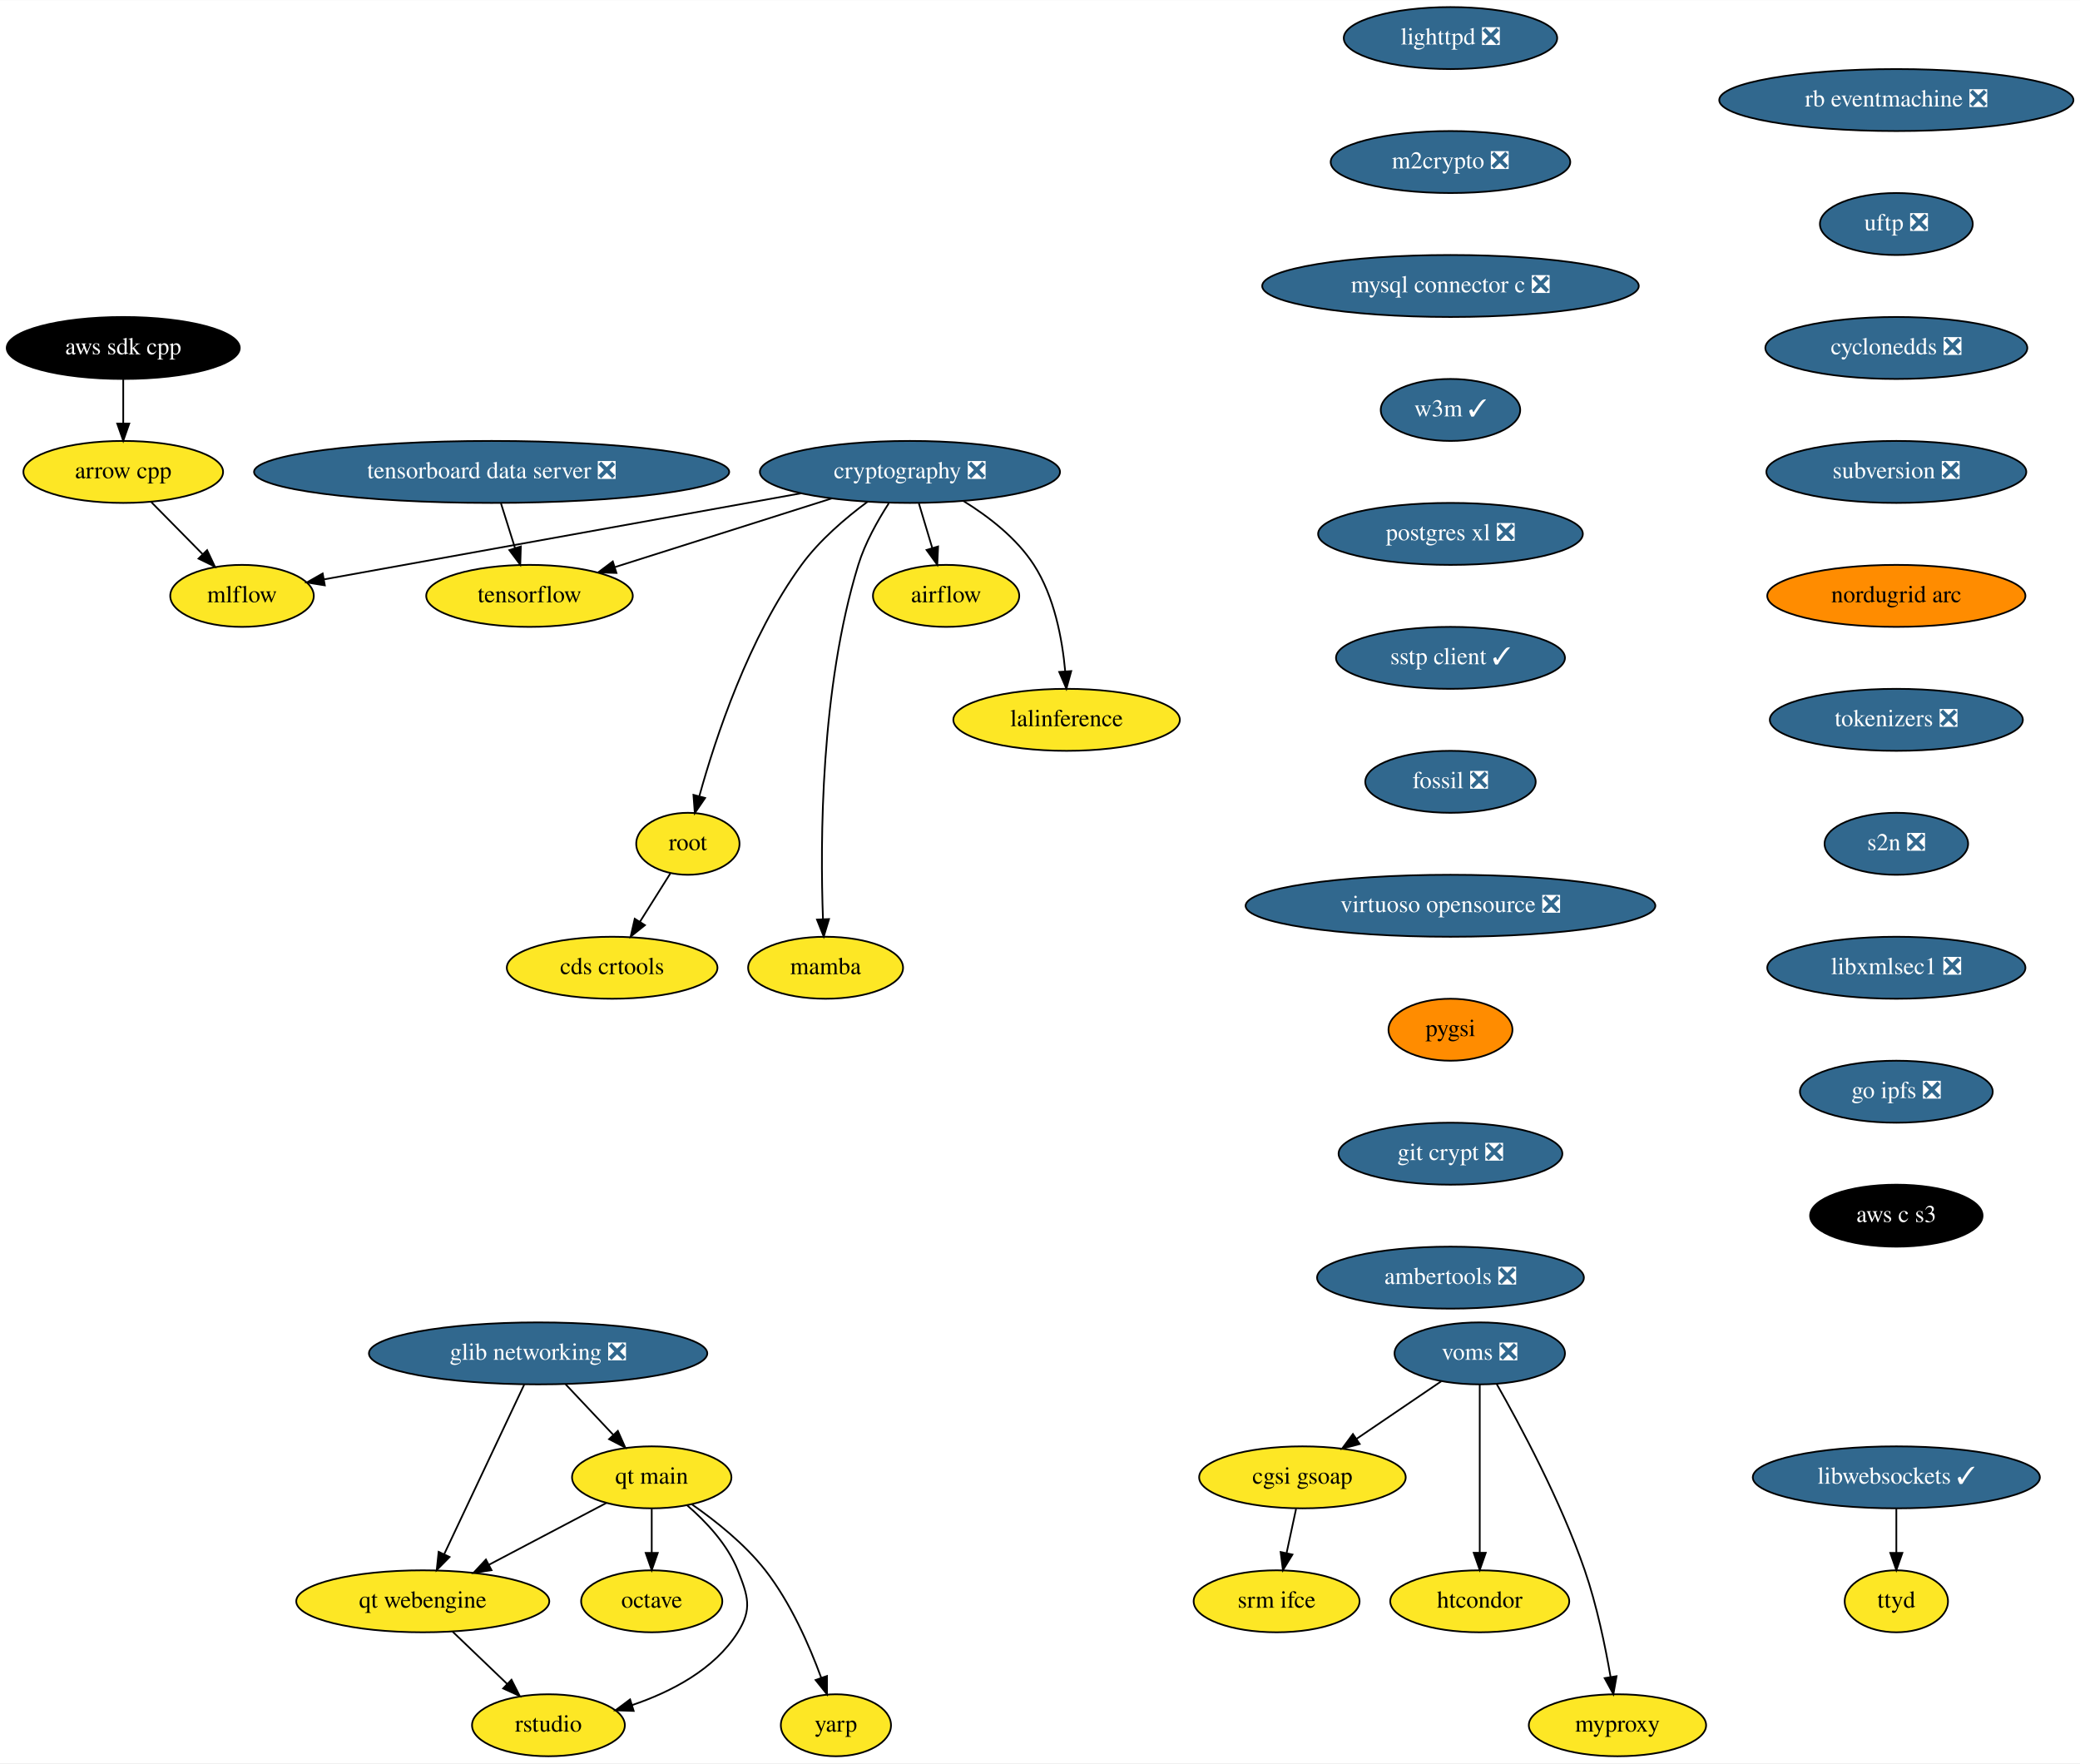
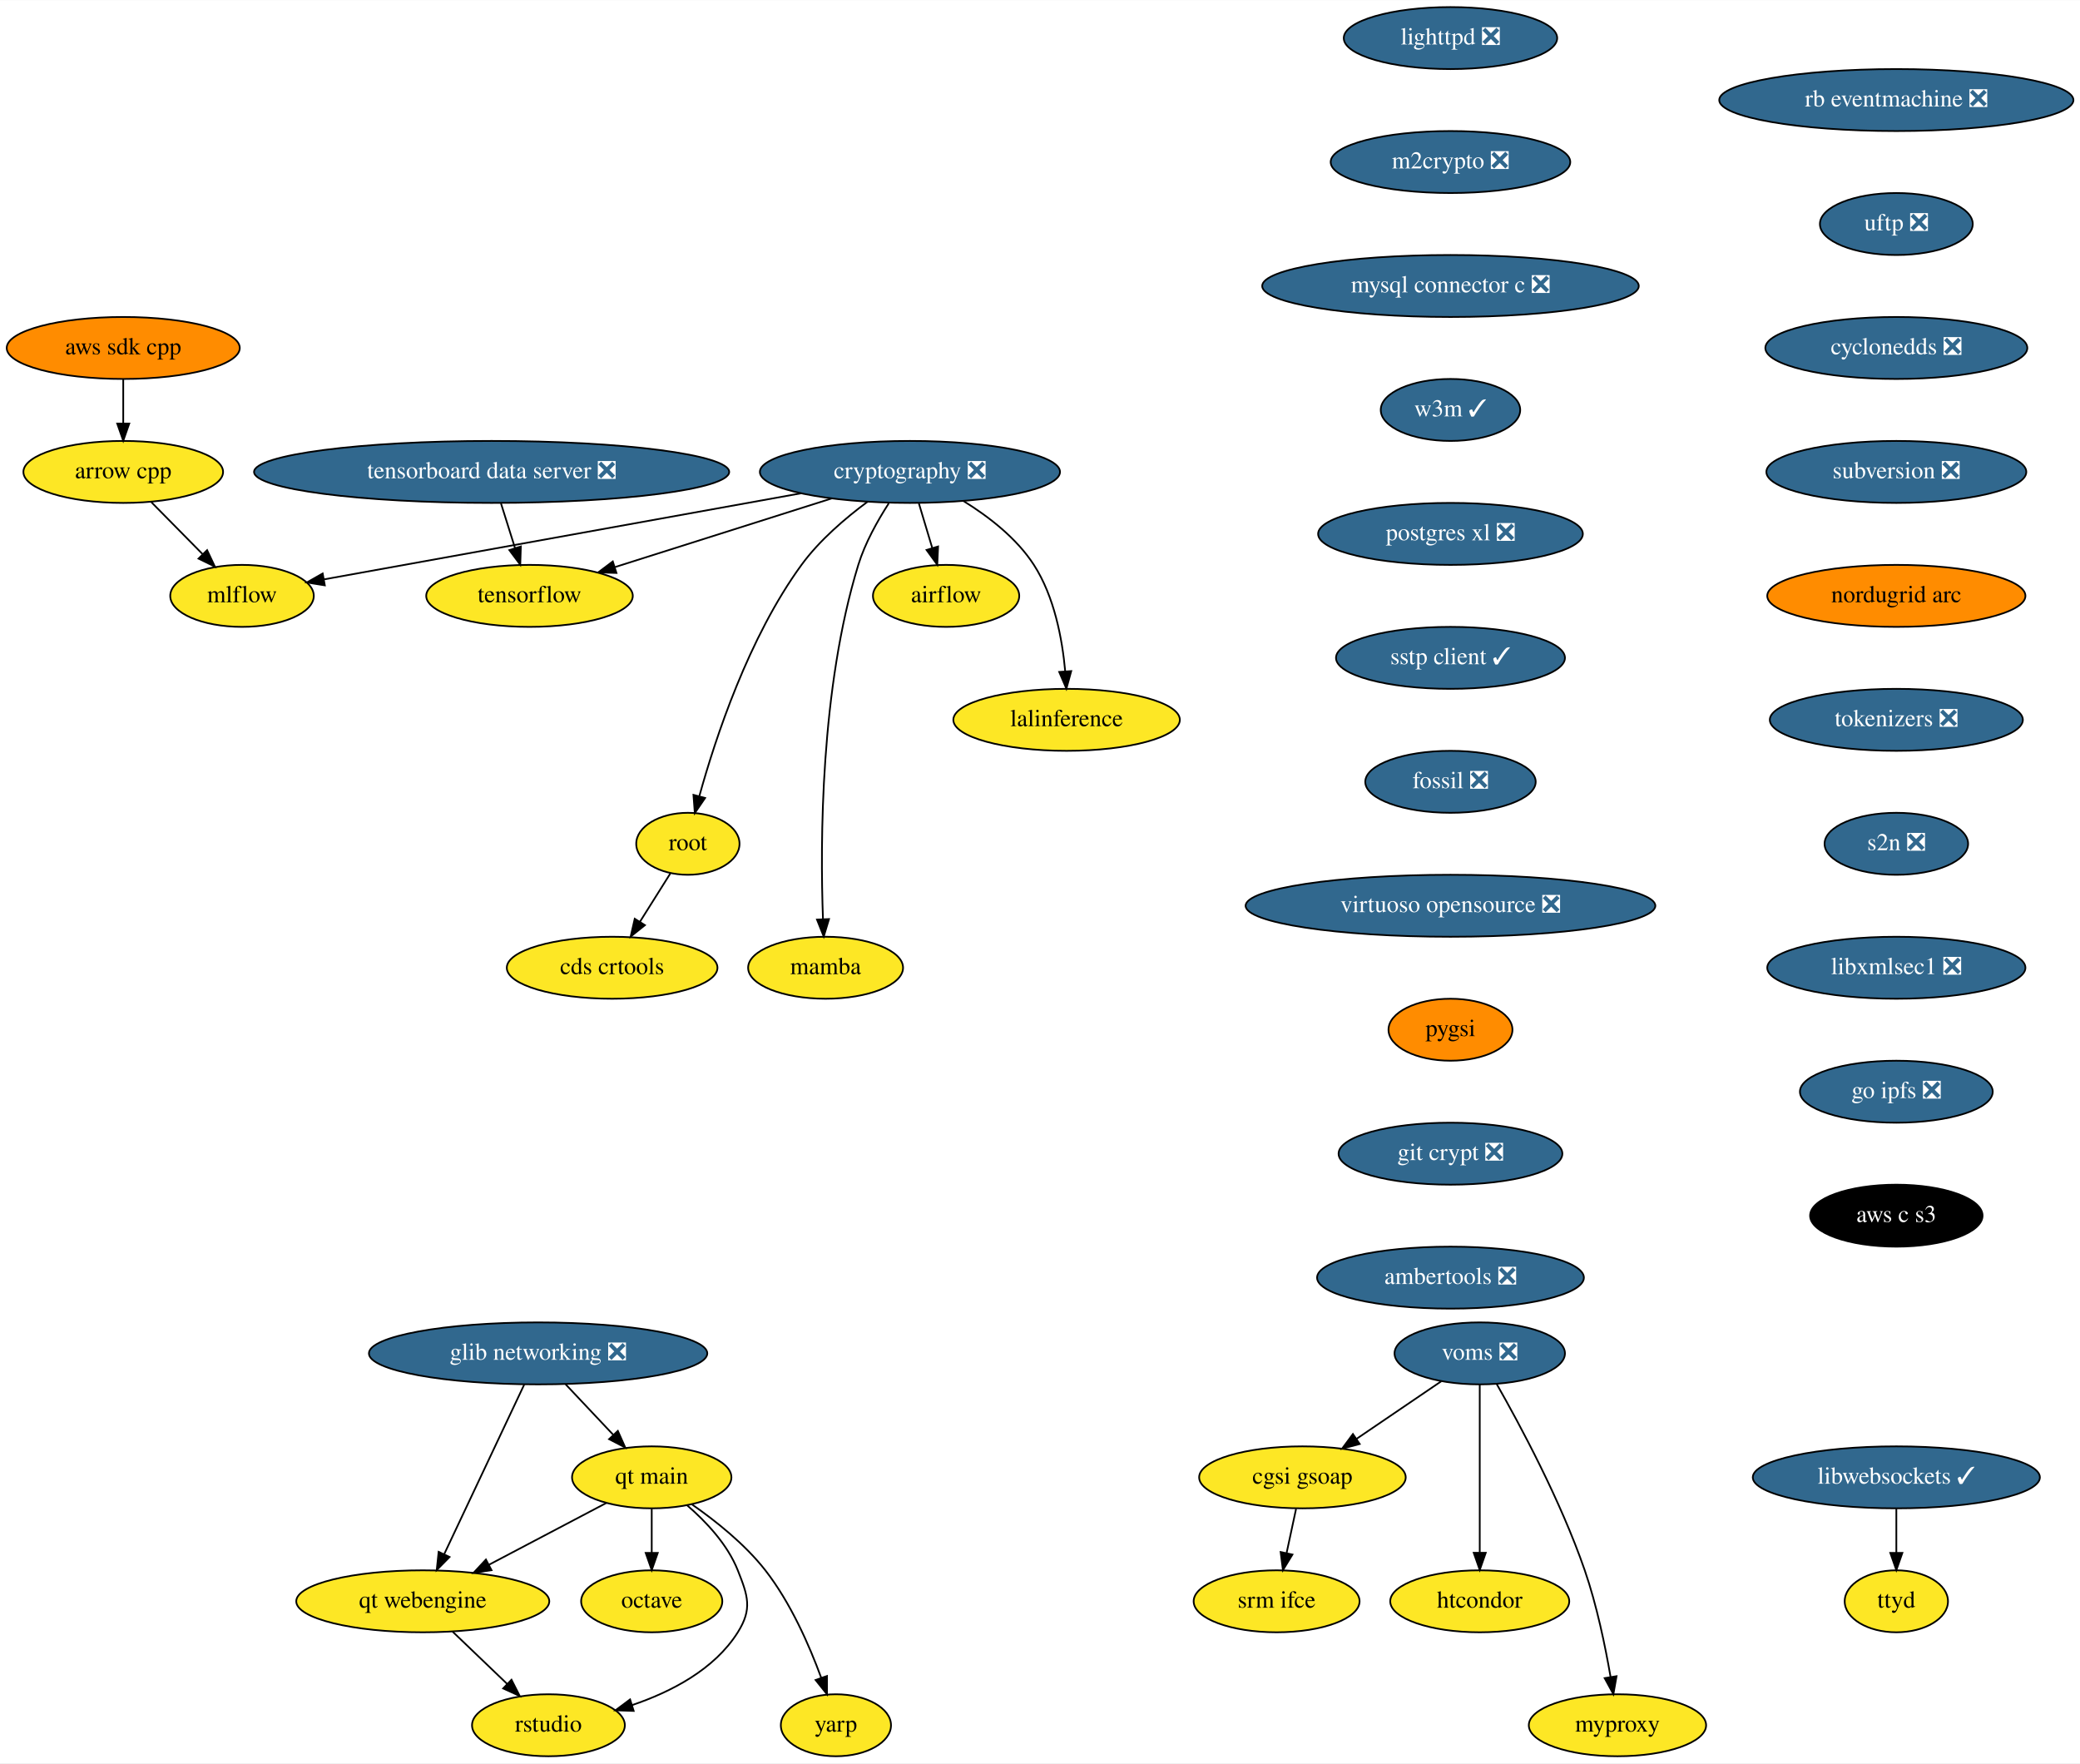
<svg xmlns="http://www.w3.org/2000/svg" xmlns:xlink="http://www.w3.org/1999/xlink" width="1208pt" height="1024pt" viewBox="0.00 0.00 1208.28 1024.00">
  <g id="graph0" class="graph" transform="scale(1 1) rotate(0) translate(4 1020)">
    <polygon fill="white" stroke="transparent" points="-4,4 -4,-1020 1204.28,-1020 1204.28,4 -4,4" />
    <g id="node1" class="node">
      <g id="a_node1">
        <a xlink:href="https://github.com/conda-forge/airflow-feedstock" xlink:title="airflow">
          <ellipse fill="#fde725" stroke="black" cx="545.59" cy="-674" rx="42.49" ry="18" />
          <text text-anchor="middle" x="545.59" y="-670.3" font-family="Times,serif" font-size="14.00">airflow</text>
        </a>
      </g>
    </g>
    <g id="node2" class="node">
      <g id="a_node2">
        <a xlink:href="https://github.com/conda-forge/arrow-cpp-feedstock" xlink:title="arrow cpp">
          <ellipse fill="#fde725" stroke="black" cx="67.59" cy="-746" rx="58" ry="18" />
          <text text-anchor="middle" x="67.59" y="-742.3" font-family="Times,serif" font-size="14.00">arrow cpp</text>
        </a>
      </g>
    </g>
    <g id="node3" class="node">
      <g id="a_node3">
        <a xlink:href="https://github.com/conda-forge/mlflow-feedstock" xlink:title="mlflow">
          <ellipse fill="#fde725" stroke="black" cx="136.59" cy="-674" rx="41.69" ry="18" />
          <text text-anchor="middle" x="136.59" y="-670.3" font-family="Times,serif" font-size="14.00">mlflow</text>
        </a>
      </g>
    </g>
    <g id="edge1" class="edge">
      <path fill="none" stroke="black" d="M83.95,-728.41C92.84,-719.39 103.98,-708.09 113.72,-698.21" />
      <polygon fill="black" stroke="black" points="116.31,-700.57 120.83,-690.99 111.32,-695.65 116.31,-700.57" />
    </g>
    <g id="node4" class="node">
      <g id="a_node4">
        <a xlink:href="https://github.com/conda-forge/lighttpd-feedstock/pull/12" xlink:title="lighttpd ❎">
          <ellipse fill="#31688e" stroke="black" cx="838.59" cy="-998" rx="61.99" ry="18" />
          <text text-anchor="middle" x="838.59" y="-994.3" font-family="Times,serif" font-size="14.00" fill="white">lighttpd ❎</text>
        </a>
      </g>
    </g>
    <g id="node5" class="node">
      <g id="a_node5">
        <a xlink:href="https://github.com/conda-forge/m2crypto-feedstock/pull/70" xlink:title="m2crypto ❎">
          <ellipse fill="#31688e" stroke="black" cx="838.59" cy="-926" rx="69.59" ry="18" />
          <text text-anchor="middle" x="838.59" y="-922.3" font-family="Times,serif" font-size="14.00" fill="white">m2crypto ❎</text>
        </a>
      </g>
    </g>
    <g id="node6" class="node">
      <g id="a_node6">
        <a xlink:href="https://github.com/conda-forge/mysql-connector-c-feedstock/pull/21" xlink:title="mysql connector c ❎">
          <ellipse fill="#31688e" stroke="black" cx="838.59" cy="-854" rx="109.38" ry="18" />
          <text text-anchor="middle" x="838.59" y="-850.3" font-family="Times,serif" font-size="14.00" fill="white">mysql connector c ❎</text>
        </a>
      </g>
    </g>
    <g id="node7" class="node">
      <g id="a_node7">
        <a xlink:href="https://github.com/conda-forge/w3m-feedstock/pull/13" xlink:title="w3m ✓">
          <ellipse fill="#31688e" stroke="black" cx="838.59" cy="-782" rx="40.5" ry="18" />
          <text text-anchor="middle" x="838.59" y="-778.3" font-family="Times,serif" font-size="14.00" fill="white">w3m ✓</text>
        </a>
      </g>
    </g>
    <g id="node9" class="node">
      <g id="a_node9">
        <a xlink:href="https://github.com/conda-forge/postgres-xl-feedstock/pull/8" xlink:title="postgres xl ❎">
          <ellipse fill="#31688e" stroke="black" cx="838.59" cy="-710" rx="76.89" ry="18" />
          <text text-anchor="middle" x="838.59" y="-706.3" font-family="Times,serif" font-size="14.00" fill="white">postgres xl ❎</text>
        </a>
      </g>
    </g>
    <g id="node8" class="node">
      <g id="a_node8">
        <a xlink:href="https://github.com/conda-forge/octave-feedstock" xlink:title="octave">
          <ellipse fill="#fde725" stroke="black" cx="374.59" cy="-90" rx="41" ry="18" />
          <text text-anchor="middle" x="374.59" y="-86.3" font-family="Times,serif" font-size="14.00">octave</text>
        </a>
      </g>
    </g>
    <g id="node10" class="node">
      <g id="a_node10">
        <a xlink:href="https://github.com/conda-forge/sstp-client-feedstock/pull/7" xlink:title="sstp client ✓">
          <ellipse fill="#31688e" stroke="black" cx="838.59" cy="-638" rx="66.5" ry="18" />
          <text text-anchor="middle" x="838.59" y="-634.3" font-family="Times,serif" font-size="14.00" fill="white">sstp client ✓</text>
        </a>
      </g>
    </g>
    <g id="node18" class="node">
      <g id="a_node18">
        <a xlink:href="https://github.com/conda-forge/fossil-feedstock/pull/15" xlink:title="fossil ❎">
          <ellipse fill="#31688e" stroke="black" cx="838.59" cy="-566" rx="49.5" ry="18" />
          <text text-anchor="middle" x="838.59" y="-562.3" font-family="Times,serif" font-size="14.00" fill="white">fossil ❎</text>
        </a>
      </g>
    </g>
    <g id="node11" class="node">
      <g id="a_node11">
        <a xlink:href="https://github.com/conda-forge/cryptography-feedstock/pull/98" xlink:title="cryptography ❎">
          <ellipse fill="#31688e" stroke="black" cx="524.59" cy="-746" rx="87.18" ry="18" />
          <text text-anchor="middle" x="524.59" y="-742.3" font-family="Times,serif" font-size="14.00" fill="white">cryptography ❎</text>
        </a>
      </g>
    </g>
    <g id="edge7" class="edge">
      <path fill="none" stroke="black" d="M529.79,-727.7C532.12,-719.9 534.94,-710.51 537.55,-701.83" />
      <polygon fill="black" stroke="black" points="540.94,-702.69 540.46,-692.1 534.24,-700.68 540.94,-702.69" />
    </g>
    <g id="edge8" class="edge">
      <path fill="none" stroke="black" d="M461.39,-733.6C383.88,-719.61 254.22,-696.22 184.47,-683.64" />
      <polygon fill="black" stroke="black" points="184.68,-680.12 174.22,-681.79 183.44,-687.01 184.68,-680.12" />
    </g>
    <g id="node12" class="node">
      <g id="a_node12">
        <a xlink:href="https://github.com/conda-forge/tensorflow-feedstock" xlink:title="tensorflow">
          <ellipse fill="#fde725" stroke="black" cx="303.59" cy="-674" rx="60" ry="18" />
          <text text-anchor="middle" x="303.59" y="-670.3" font-family="Times,serif" font-size="14.00">tensorflow</text>
        </a>
      </g>
    </g>
    <g id="edge9" class="edge">
      <path fill="none" stroke="black" d="M479.07,-730.58C442.42,-718.97 390.97,-702.68 353.26,-690.73" />
      <polygon fill="black" stroke="black" points="354.09,-687.32 343.5,-687.64 351.97,-694 354.09,-687.32" />
    </g>
    <g id="node13" class="node">
      <g id="a_node13">
        <a xlink:href="https://github.com/conda-forge/lalinference-feedstock" xlink:title="lalinference">
          <ellipse fill="#fde725" stroke="black" cx="615.59" cy="-602" rx="65.79" ry="18" />
          <text text-anchor="middle" x="615.59" y="-598.3" font-family="Times,serif" font-size="14.00">lalinference</text>
        </a>
      </g>
    </g>
    <g id="edge10" class="edge">
      <path fill="none" stroke="black" d="M555.78,-729.04C570.31,-720.06 586.58,-707.52 596.59,-692 608.49,-673.58 613.07,-648.98 614.77,-630.31" />
      <polygon fill="black" stroke="black" points="618.28,-630.31 615.47,-620.1 611.3,-629.83 618.28,-630.31" />
    </g>
    <g id="node14" class="node">
      <g id="a_node14">
        <a xlink:href="https://github.com/conda-forge/root-feedstock" xlink:title="root">
          <ellipse fill="#fde725" stroke="black" cx="395.59" cy="-530" rx="30" ry="18" />
          <text text-anchor="middle" x="395.59" y="-526.3" font-family="Times,serif" font-size="14.00">root</text>
        </a>
      </g>
    </g>
    <g id="edge11" class="edge">
      <path fill="none" stroke="black" d="M499.95,-728.68C487.15,-719.2 472.04,-706.32 461.59,-692 430.91,-649.94 411.63,-591.54 402.3,-557.86" />
      <polygon fill="black" stroke="black" points="405.59,-556.61 399.62,-547.85 398.83,-558.42 405.59,-556.61" />
    </g>
    <g id="node15" class="node">
      <g id="a_node15">
        <a xlink:href="https://github.com/conda-forge/mamba-feedstock" xlink:title="mamba">
          <ellipse fill="#fde725" stroke="black" cx="475.59" cy="-458" rx="45" ry="18" />
          <text text-anchor="middle" x="475.59" y="-454.3" font-family="Times,serif" font-size="14.00">mamba</text>
        </a>
      </g>
    </g>
    <g id="edge12" class="edge">
      <path fill="none" stroke="black" d="M512.27,-727.73C505.84,-717.77 498.51,-704.73 494.59,-692 472.55,-620.29 472.43,-530.67 474.07,-486.38" />
      <polygon fill="black" stroke="black" points="477.58,-486.28 474.51,-476.14 470.59,-485.98 477.58,-486.28" />
    </g>
    <g id="node16" class="node">
      <g id="a_node16">
        <a xlink:href="https://github.com/conda-forge/cds-crtools-feedstock" xlink:title="cds crtools">
          <ellipse fill="#fde725" stroke="black" cx="351.59" cy="-458" rx="61.19" ry="18" />
          <text text-anchor="middle" x="351.59" y="-454.3" font-family="Times,serif" font-size="14.00">cds crtools</text>
        </a>
      </g>
    </g>
    <g id="edge13" class="edge">
      <path fill="none" stroke="black" d="M385.39,-512.76C380.16,-504.44 373.66,-494.1 367.76,-484.73" />
      <polygon fill="black" stroke="black" points="370.64,-482.73 362.36,-476.12 364.72,-486.45 370.64,-482.73" />
    </g>
    <g id="node17" class="node">
      <g id="a_node17">
        <a xlink:href="https://github.com/conda-forge/aws-sdk-cpp-feedstock" xlink:title="aws sdk cpp">
-           <ellipse fill="#000000" stroke="black" cx="67.59" cy="-818" rx="67.69" ry="18" />
-           <text text-anchor="middle" x="67.59" y="-814.3" font-family="Times,serif" font-size="14.00" fill="white">aws sdk cpp</text>
+           <ellipse fill="#ff8c00" stroke="black" cx="67.59" cy="-818" rx="67.69" ry="18" />
+           <text text-anchor="middle" x="67.59" y="-814.3" font-family="Times,serif" font-size="14.00">aws sdk cpp</text>
        </a>
      </g>
    </g>
    <g id="edge14" class="edge">
      <path fill="none" stroke="black" d="M67.59,-799.7C67.59,-791.98 67.59,-782.71 67.59,-774.11" />
      <polygon fill="black" stroke="black" points="71.09,-774.1 67.59,-764.1 64.09,-774.1 71.09,-774.1" />
    </g>
    <g id="node19" class="node">
      <g id="a_node19">
        <a xlink:href="https://github.com/conda-forge/virtuoso-opensource-feedstock/pull/5" xlink:title="virtuoso opensource ❎">
          <ellipse fill="#31688e" stroke="black" cx="838.59" cy="-494" rx="119" ry="18" />
          <text text-anchor="middle" x="838.59" y="-490.3" font-family="Times,serif" font-size="14.00" fill="white">virtuoso opensource ❎</text>
        </a>
      </g>
    </g>
    <g id="node20" class="node">
      <g id="a_node20">
        <a xlink:href="https://github.com/conda-forge/pygsi-feedstock" xlink:title="pygsi">
          <ellipse fill="#ff8c00" stroke="black" cx="838.59" cy="-422" rx="36" ry="18" />
          <text text-anchor="middle" x="838.59" y="-418.3" font-family="Times,serif" font-size="14.00">pygsi</text>
        </a>
      </g>
    </g>
    <g id="node26" class="node">
      <g id="a_node26">
        <a xlink:href="https://github.com/conda-forge/git-crypt-feedstock/pull/4" xlink:title="git crypt ❎">
          <ellipse fill="#31688e" stroke="black" cx="838.59" cy="-350" rx="65" ry="18" />
          <text text-anchor="middle" x="838.59" y="-346.3" font-family="Times,serif" font-size="14.00" fill="white">git crypt ❎</text>
        </a>
      </g>
    </g>
    <g id="node21" class="node">
      <g id="a_node21">
        <a xlink:href="https://github.com/conda-forge/voms-feedstock/pull/14" xlink:title="voms ❎">
          <ellipse fill="#31688e" stroke="black" cx="855.59" cy="-234" rx="49.5" ry="18" />
          <text text-anchor="middle" x="855.59" y="-230.3" font-family="Times,serif" font-size="14.00" fill="white">voms ❎</text>
        </a>
      </g>
    </g>
    <g id="node22" class="node">
      <g id="a_node22">
        <a xlink:href="https://github.com/conda-forge/cgsi-gsoap-feedstock" xlink:title="cgsi gsoap">
          <ellipse fill="#fde725" stroke="black" cx="752.59" cy="-162" rx="60" ry="18" />
          <text text-anchor="middle" x="752.59" y="-158.3" font-family="Times,serif" font-size="14.00">cgsi gsoap</text>
        </a>
      </g>
    </g>
    <g id="edge18" class="edge">
      <path fill="none" stroke="black" d="M833.24,-217.81C818.87,-208.04 799.97,-195.2 784.08,-184.4" />
      <polygon fill="black" stroke="black" points="785.85,-181.37 775.61,-178.64 781.92,-187.16 785.85,-181.37" />
    </g>
    <g id="node23" class="node">
      <g id="a_node23">
        <a xlink:href="https://github.com/conda-forge/htcondor-feedstock" xlink:title="htcondor">
          <ellipse fill="#fde725" stroke="black" cx="855.59" cy="-90" rx="52" ry="18" />
          <text text-anchor="middle" x="855.59" y="-86.3" font-family="Times,serif" font-size="14.00">htcondor</text>
        </a>
      </g>
    </g>
    <g id="edge19" class="edge">
      <path fill="none" stroke="black" d="M855.59,-215.87C855.59,-191.67 855.59,-147.21 855.59,-118.39" />
      <polygon fill="black" stroke="black" points="859.09,-118.19 855.59,-108.19 852.09,-118.19 859.09,-118.19" />
    </g>
    <g id="node24" class="node">
      <g id="a_node24">
        <a xlink:href="https://github.com/conda-forge/myproxy-feedstock" xlink:title="myproxy">
          <ellipse fill="#fde725" stroke="black" cx="935.59" cy="-18" rx="51.5" ry="18" />
          <text text-anchor="middle" x="935.59" y="-14.3" font-family="Times,serif" font-size="14.00">myproxy</text>
        </a>
      </g>
    </g>
    <g id="edge20" class="edge">
      <path fill="none" stroke="black" d="M865.45,-216.18C878.83,-192.69 902.66,-148.4 916.59,-108 923.58,-87.74 928.5,-63.97 931.58,-46.09" />
      <polygon fill="black" stroke="black" points="935.06,-46.5 933.22,-36.06 928.15,-45.37 935.06,-46.5" />
    </g>
    <g id="node25" class="node">
      <g id="a_node25">
        <a xlink:href="https://github.com/conda-forge/srm-ifce-feedstock" xlink:title="srm ifce">
          <ellipse fill="#fde725" stroke="black" cx="737.59" cy="-90" rx="48.19" ry="18" />
          <text text-anchor="middle" x="737.59" y="-86.3" font-family="Times,serif" font-size="14.00">srm ifce</text>
        </a>
      </g>
    </g>
    <g id="edge21" class="edge">
      <path fill="none" stroke="black" d="M748.89,-143.7C747.23,-135.98 745.25,-126.71 743.4,-118.11" />
      <polygon fill="black" stroke="black" points="746.78,-117.15 741.26,-108.1 739.93,-118.62 746.78,-117.15" />
    </g>
    <g id="node27" class="node">
      <g id="a_node27">
        <a xlink:href="https://github.com/conda-forge/ambertools-feedstock/pull/87" xlink:title="ambertools ❎">
          <ellipse fill="#31688e" stroke="black" cx="838.59" cy="-278" rx="77.5" ry="18" />
          <text text-anchor="middle" x="838.59" y="-274.3" font-family="Times,serif" font-size="14.00" fill="white">ambertools ❎</text>
        </a>
      </g>
    </g>
    <g id="node28" class="node">
      <g id="a_node28">
        <a xlink:href="https://github.com/conda-forge/libwebsockets-feedstock/pull/35" xlink:title="libwebsockets ✓">
          <ellipse fill="#31688e" stroke="black" cx="1097.59" cy="-162" rx="83.39" ry="18" />
          <text text-anchor="middle" x="1097.59" y="-158.3" font-family="Times,serif" font-size="14.00" fill="white">libwebsockets ✓</text>
        </a>
      </g>
    </g>
    <g id="node29" class="node">
      <g id="a_node29">
        <a xlink:href="https://github.com/conda-forge/ttyd-feedstock" xlink:title="ttyd">
          <ellipse fill="#fde725" stroke="black" cx="1097.59" cy="-90" rx="30" ry="18" />
          <text text-anchor="middle" x="1097.59" y="-86.3" font-family="Times,serif" font-size="14.00">ttyd</text>
        </a>
      </g>
    </g>
    <g id="edge24" class="edge">
      <path fill="none" stroke="black" d="M1097.59,-143.7C1097.59,-135.98 1097.59,-126.71 1097.59,-118.11" />
      <polygon fill="black" stroke="black" points="1101.09,-118.1 1097.59,-108.1 1094.09,-118.1 1101.09,-118.1" />
    </g>
    <g id="node30" class="node">
      <g id="a_node30">
        <a xlink:href="https://github.com/conda-forge/rb-eventmachine-feedstock/pull/4" xlink:title="rb eventmachine ❎">
          <ellipse fill="#31688e" stroke="black" cx="1097.59" cy="-962" rx="102.88" ry="18" />
          <text text-anchor="middle" x="1097.59" y="-958.3" font-family="Times,serif" font-size="14.00" fill="white">rb eventmachine ❎</text>
        </a>
      </g>
    </g>
    <g id="node31" class="node">
      <g id="a_node31">
        <a xlink:href="https://github.com/conda-forge/uftp-feedstock/pull/2" xlink:title="uftp ❎">
          <ellipse fill="#31688e" stroke="black" cx="1097.59" cy="-890" rx="44.39" ry="18" />
          <text text-anchor="middle" x="1097.59" y="-886.3" font-family="Times,serif" font-size="14.00" fill="white">uftp ❎</text>
        </a>
      </g>
    </g>
    <g id="node32" class="node">
      <g id="a_node32">
        <a xlink:href="https://github.com/conda-forge/cyclonedds-feedstock/pull/2" xlink:title="cyclonedds ❎">
          <ellipse fill="#31688e" stroke="black" cx="1097.59" cy="-818" rx="76.09" ry="18" />
          <text text-anchor="middle" x="1097.59" y="-814.3" font-family="Times,serif" font-size="14.00" fill="white">cyclonedds ❎</text>
        </a>
      </g>
    </g>
    <g id="node33" class="node">
      <g id="a_node33">
        <a xlink:href="https://github.com/conda-forge/subversion-feedstock/pull/10" xlink:title="subversion ❎">
          <ellipse fill="#31688e" stroke="black" cx="1097.59" cy="-746" rx="75.5" ry="18" />
          <text text-anchor="middle" x="1097.59" y="-742.3" font-family="Times,serif" font-size="14.00" fill="white">subversion ❎</text>
        </a>
      </g>
    </g>
    <g id="node34" class="node">
      <g id="a_node34">
        <a xlink:href="https://github.com/conda-forge/nordugrid-arc-feedstock" xlink:title="nordugrid arc">
          <ellipse fill="#ff8c00" stroke="black" cx="1097.59" cy="-674" rx="74.99" ry="18" />
          <text text-anchor="middle" x="1097.59" y="-670.3" font-family="Times,serif" font-size="14.00">nordugrid arc</text>
        </a>
      </g>
    </g>
    <g id="node35" class="node">
      <g id="a_node35">
        <a xlink:href="https://github.com/conda-forge/tokenizers-feedstock/pull/48" xlink:title="tokenizers ❎">
          <ellipse fill="#31688e" stroke="black" cx="1097.59" cy="-602" rx="73.5" ry="18" />
          <text text-anchor="middle" x="1097.59" y="-598.3" font-family="Times,serif" font-size="14.00" fill="white">tokenizers ❎</text>
        </a>
      </g>
    </g>
    <g id="node36" class="node">
      <g id="a_node36">
        <a xlink:href="https://github.com/conda-forge/s2n-feedstock/pull/64" xlink:title="s2n ❎">
          <ellipse fill="#31688e" stroke="black" cx="1097.59" cy="-530" rx="41.69" ry="18" />
          <text text-anchor="middle" x="1097.59" y="-526.3" font-family="Times,serif" font-size="14.00" fill="white">s2n ❎</text>
        </a>
      </g>
    </g>
    <g id="node42" class="node">
      <g id="a_node42">
        <a xlink:href="https://github.com/conda-forge/libxmlsec1-feedstock/pull/17" xlink:title="libxmlsec1 ❎">
          <ellipse fill="#31688e" stroke="black" cx="1097.59" cy="-458" rx="74.99" ry="18" />
          <text text-anchor="middle" x="1097.59" y="-454.3" font-family="Times,serif" font-size="14.00" fill="white">libxmlsec1 ❎</text>
        </a>
      </g>
    </g>
    <g id="node37" class="node">
      <g id="a_node37">
        <a xlink:href="https://github.com/conda-forge/glib-networking-feedstock/pull/19" xlink:title="glib networking ❎">
          <ellipse fill="#31688e" stroke="black" cx="308.59" cy="-234" rx="98.28" ry="18" />
          <text text-anchor="middle" x="308.59" y="-230.3" font-family="Times,serif" font-size="14.00" fill="white">glib networking ❎</text>
        </a>
      </g>
    </g>
    <g id="node38" class="node">
      <g id="a_node38">
        <a xlink:href="https://github.com/conda-forge/qt-main-feedstock" xlink:title="qt main">
          <ellipse fill="#fde725" stroke="black" cx="374.59" cy="-162" rx="46.29" ry="18" />
          <text text-anchor="middle" x="374.59" y="-158.3" font-family="Times,serif" font-size="14.00">qt main</text>
        </a>
      </g>
    </g>
    <g id="edge31" class="edge">
      <path fill="none" stroke="black" d="M324.57,-216.05C332.88,-207.24 343.17,-196.33 352.25,-186.69" />
      <polygon fill="black" stroke="black" points="354.91,-188.98 359.22,-179.31 349.81,-184.18 354.91,-188.98" />
    </g>
    <g id="node39" class="node">
      <g id="a_node39">
        <a xlink:href="https://github.com/conda-forge/qt-webengine-feedstock" xlink:title="qt webengine">
          <ellipse fill="#fde725" stroke="black" cx="241.59" cy="-90" rx="73.5" ry="18" />
          <text text-anchor="middle" x="241.59" y="-86.3" font-family="Times,serif" font-size="14.00">qt webengine</text>
        </a>
      </g>
    </g>
    <g id="edge32" class="edge">
      <path fill="none" stroke="black" d="M300.51,-215.87C288.94,-191.35 267.56,-146.03 253.98,-117.26" />
      <polygon fill="black" stroke="black" points="257.14,-115.74 249.7,-108.19 250.81,-118.73 257.14,-115.74" />
    </g>
    <g id="edge33" class="edge">
      <path fill="none" stroke="black" d="M374.59,-143.7C374.59,-135.98 374.59,-126.71 374.59,-118.11" />
      <polygon fill="black" stroke="black" points="378.09,-118.1 374.59,-108.1 371.09,-118.1 378.09,-118.1" />
    </g>
    <g id="edge34" class="edge">
      <path fill="none" stroke="black" d="M348.32,-147.17C328.84,-136.92 302,-122.79 280.1,-111.27" />
      <polygon fill="black" stroke="black" points="281.54,-108.07 271.06,-106.51 278.28,-114.26 281.54,-108.07" />
    </g>
    <g id="node40" class="node">
      <g id="a_node40">
        <a xlink:href="https://github.com/conda-forge/rstudio-feedstock" xlink:title="rstudio">
          <ellipse fill="#fde725" stroke="black" cx="314.59" cy="-18" rx="44.39" ry="18" />
          <text text-anchor="middle" x="314.59" y="-14.3" font-family="Times,serif" font-size="14.00">rstudio</text>
        </a>
      </g>
    </g>
    <g id="edge35" class="edge">
      <path fill="none" stroke="black" d="M395.11,-145.79C406.12,-136.3 418.62,-123.05 424.59,-108 430.5,-93.13 433.11,-85.55 424.59,-72 411.03,-50.4 385.92,-37.4 363.11,-29.68" />
      <polygon fill="black" stroke="black" points="364.1,-26.33 353.52,-26.69 362.02,-33.01 364.1,-26.33" />
    </g>
    <g id="node41" class="node">
      <g id="a_node41">
        <a xlink:href="https://github.com/conda-forge/yarp-feedstock" xlink:title="yarp">
          <ellipse fill="#fde725" stroke="black" cx="481.59" cy="-18" rx="32" ry="18" />
          <text text-anchor="middle" x="481.59" y="-14.3" font-family="Times,serif" font-size="14.00">yarp</text>
        </a>
      </g>
    </g>
    <g id="edge36" class="edge">
      <path fill="none" stroke="black" d="M397.96,-146.28C411.74,-136.7 428.75,-123.17 440.59,-108 455.26,-89.22 466.15,-64.35 473.01,-45.67" />
      <polygon fill="black" stroke="black" points="476.39,-46.61 476.4,-36.01 469.78,-44.29 476.39,-46.61" />
    </g>
    <g id="edge37" class="edge">
      <path fill="none" stroke="black" d="M258.89,-72.41C268.39,-63.3 280.32,-51.87 290.7,-41.92" />
      <polygon fill="black" stroke="black" points="293.13,-44.44 297.92,-34.99 288.28,-39.38 293.13,-44.44" />
    </g>
    <g id="node43" class="node">
      <g id="a_node43">
        <a xlink:href="https://github.com/conda-forge/go-ipfs-feedstock/pull/13" xlink:title="go ipfs ❎">
          <ellipse fill="#31688e" stroke="black" cx="1097.59" cy="-386" rx="56" ry="18" />
          <text text-anchor="middle" x="1097.59" y="-382.3" font-family="Times,serif" font-size="14.00" fill="white">go ipfs ❎</text>
        </a>
      </g>
    </g>
    <g id="node44" class="node">
      <g id="a_node44">
        <a xlink:href="https://github.com/conda-forge/aws-c-s3-feedstock" xlink:title="aws c s3">
          <ellipse fill="#000000" stroke="black" cx="1097.59" cy="-314" rx="50.09" ry="18" />
          <text text-anchor="middle" x="1097.59" y="-310.3" font-family="Times,serif" font-size="14.00" fill="white">aws c s3</text>
        </a>
      </g>
    </g>
    <g id="node45" class="node">
      <g id="a_node45">
        <a xlink:href="https://github.com/conda-forge/tensorboard-data-server-feedstock/pull/9" xlink:title="tensorboard data server ❎">
          <ellipse fill="#31688e" stroke="black" cx="281.59" cy="-746" rx="138" ry="18" />
          <text text-anchor="middle" x="281.59" y="-742.3" font-family="Times,serif" font-size="14.00" fill="white">tensorboard data server ❎</text>
        </a>
      </g>
    </g>
    <g id="edge41" class="edge">
      <path fill="none" stroke="black" d="M287.03,-727.7C289.48,-719.9 292.43,-710.51 295.16,-701.83" />
      <polygon fill="black" stroke="black" points="298.56,-702.69 298.22,-692.1 291.88,-700.59 298.56,-702.69" />
    </g>
  </g>
</svg>
